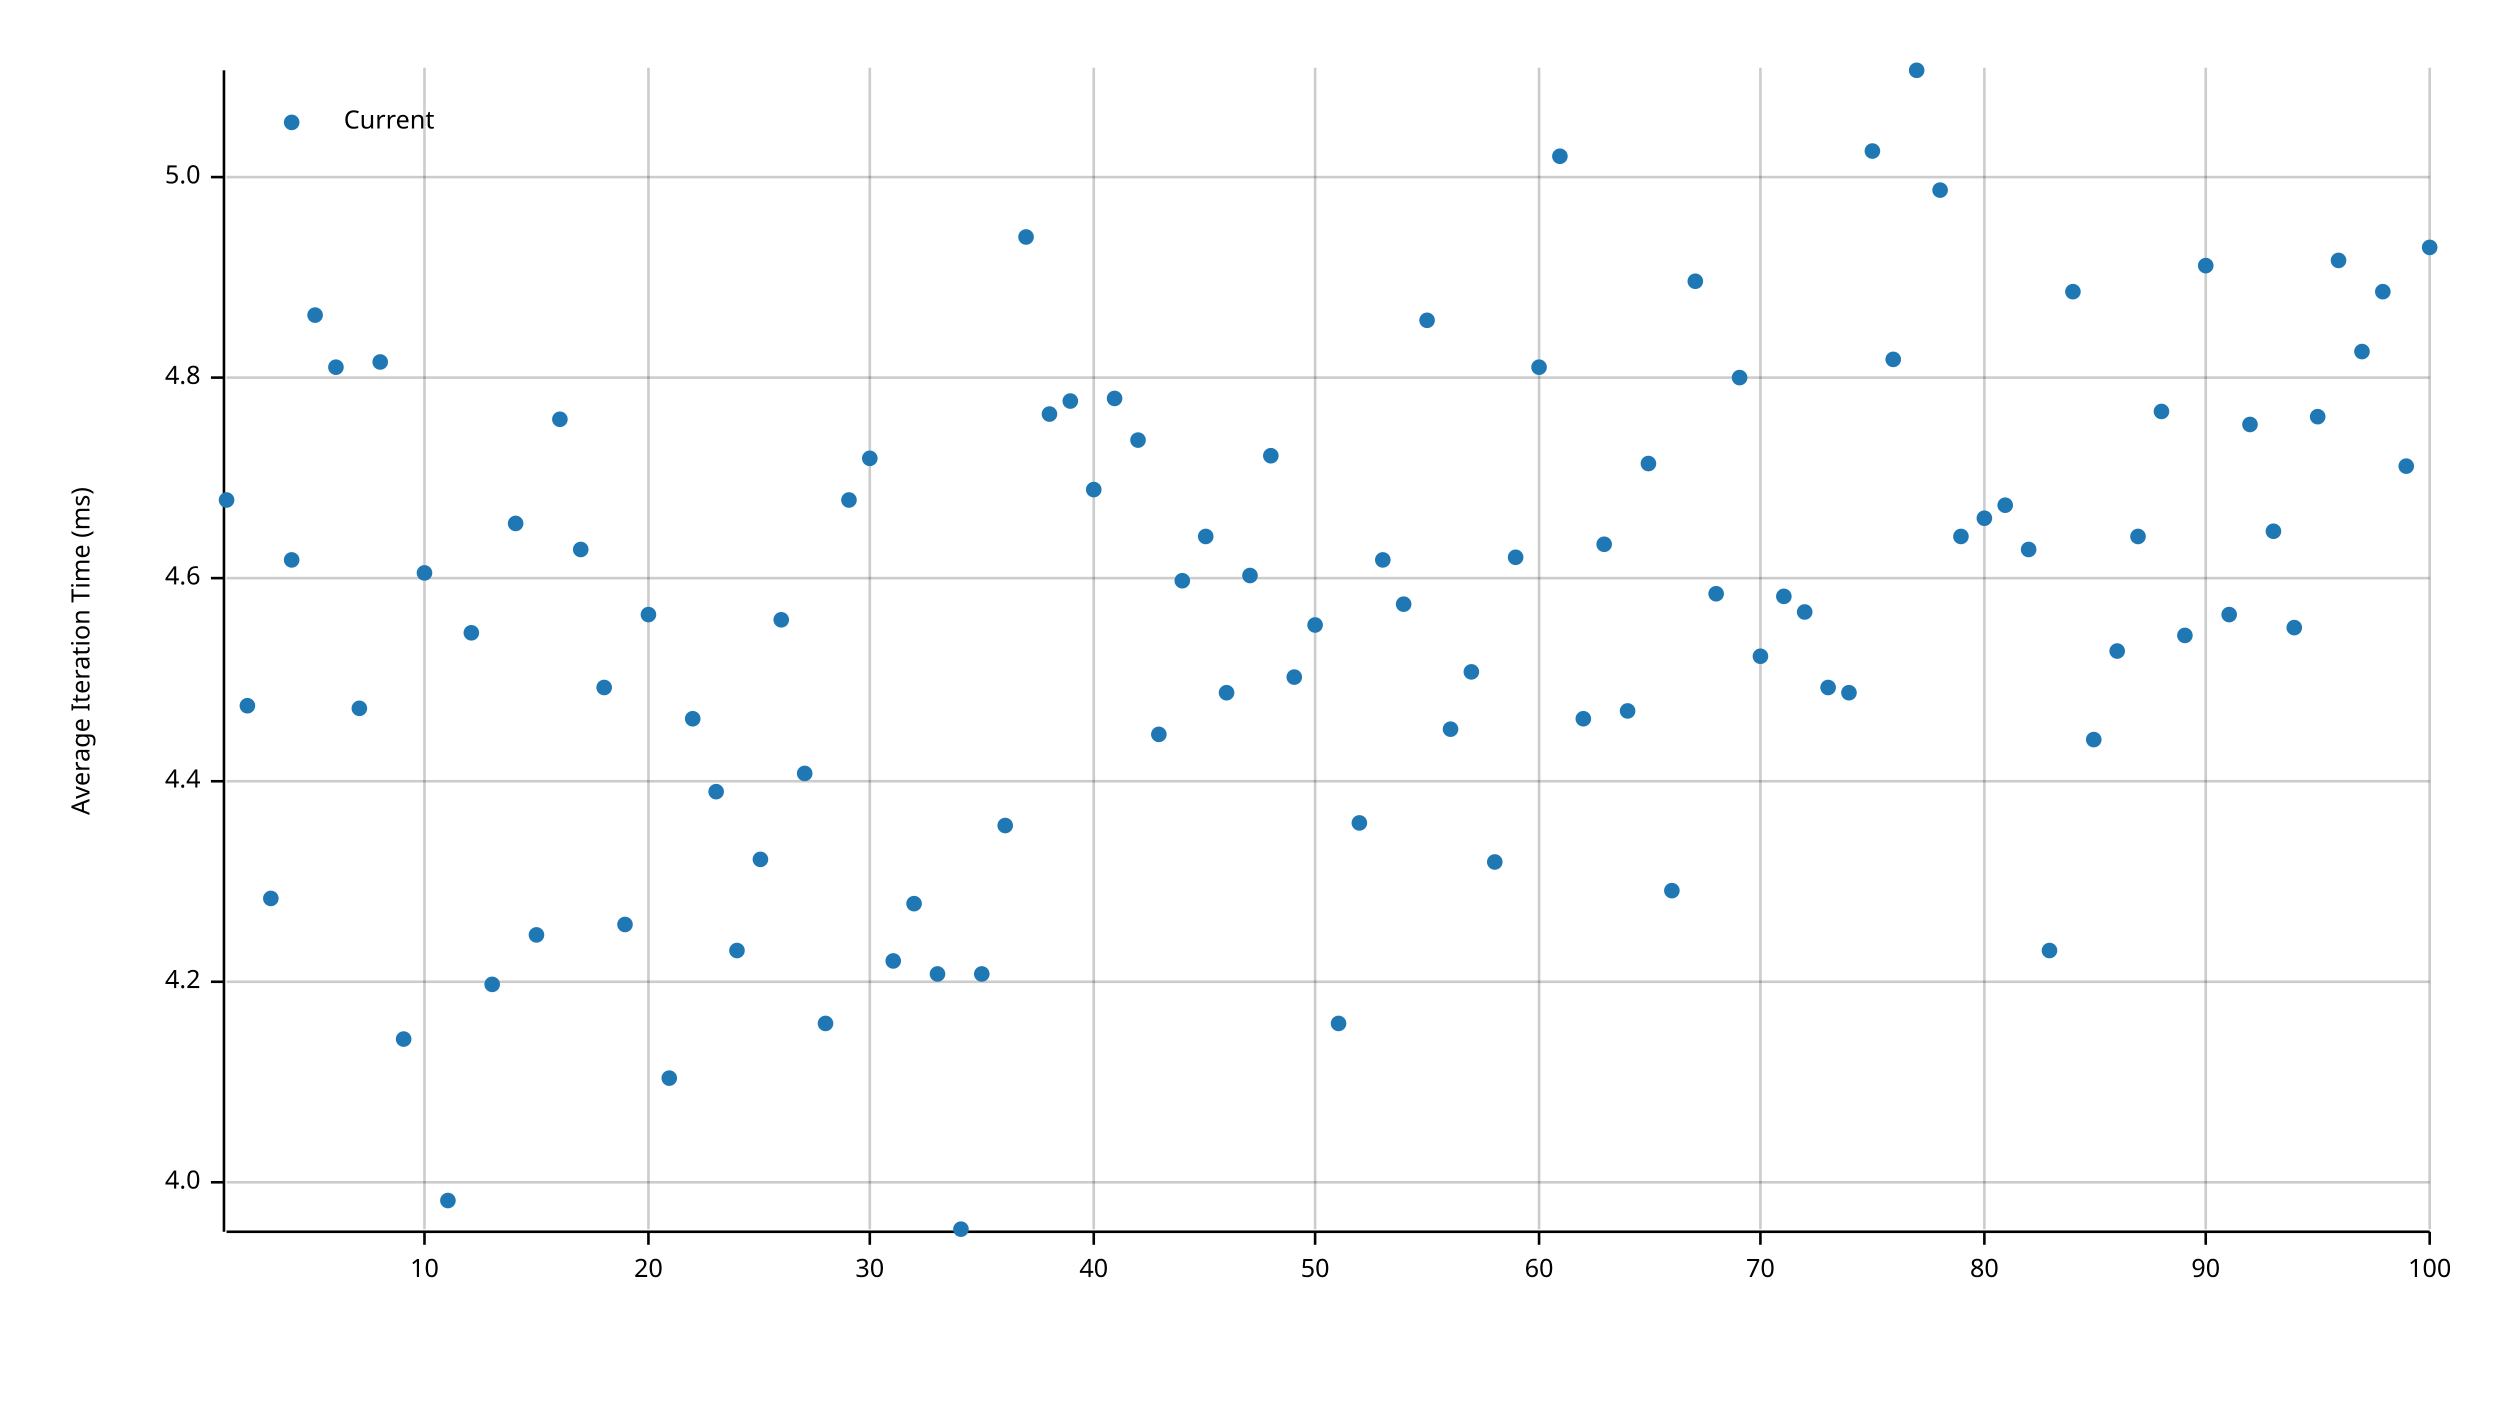
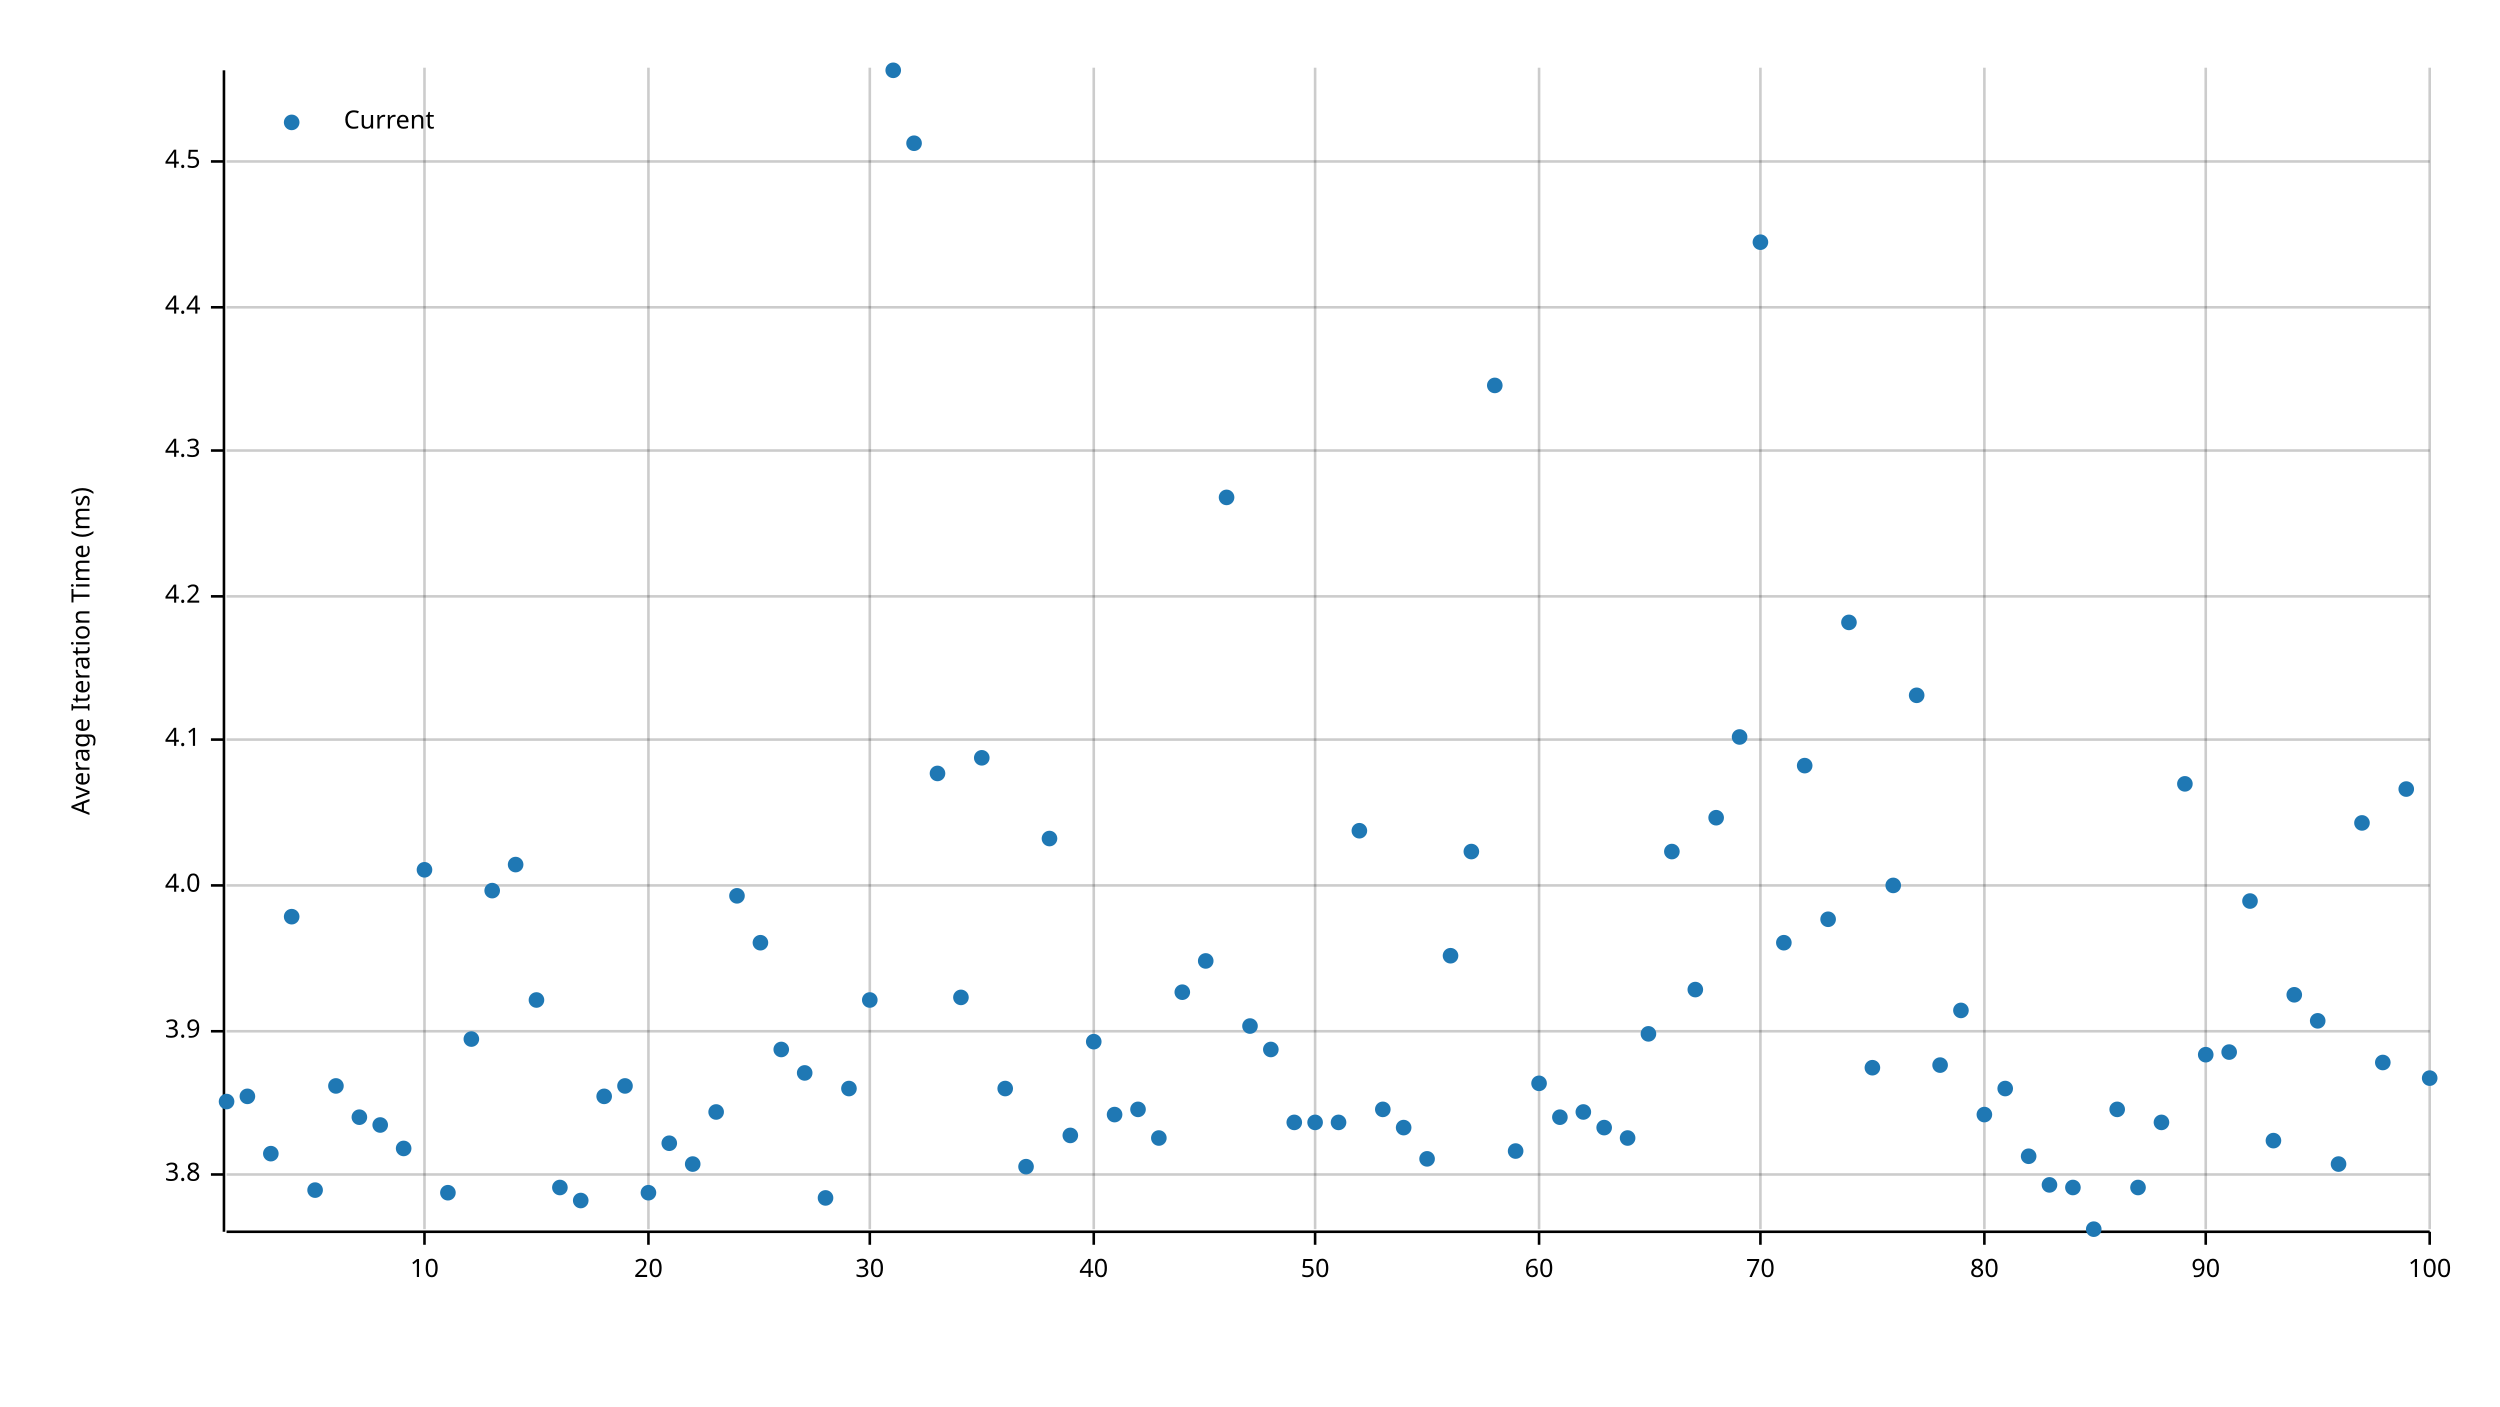
<svg xmlns="http://www.w3.org/2000/svg" width="960" height="540" viewBox="0 0 960 540">
  <text x="27" y="250" dy="0.76em" text-anchor="middle" font-family="sans-serif" font-size="9.677" opacity="1" fill="#000000" transform="rotate(270, 27, 250)">
Average Iteration Time (ms)
</text>
  <line opacity="0.2" stroke="#000000" stroke-width="1" x1="163" y1="472" x2="163" y2="26" />
  <line opacity="0.2" stroke="#000000" stroke-width="1" x1="249" y1="472" x2="249" y2="26" />
  <line opacity="0.2" stroke="#000000" stroke-width="1" x1="334" y1="472" x2="334" y2="26" />
  <line opacity="0.2" stroke="#000000" stroke-width="1" x1="420" y1="472" x2="420" y2="26" />
  <line opacity="0.2" stroke="#000000" stroke-width="1" x1="505" y1="472" x2="505" y2="26" />
  <line opacity="0.2" stroke="#000000" stroke-width="1" x1="591" y1="472" x2="591" y2="26" />
  <line opacity="0.2" stroke="#000000" stroke-width="1" x1="676" y1="472" x2="676" y2="26" />
  <line opacity="0.2" stroke="#000000" stroke-width="1" x1="762" y1="472" x2="762" y2="26" />
  <line opacity="0.2" stroke="#000000" stroke-width="1" x1="847" y1="472" x2="847" y2="26" />
  <line opacity="0.2" stroke="#000000" stroke-width="1" x1="933" y1="472" x2="933" y2="26" />
-   <line opacity="0.2" stroke="#000000" stroke-width="1" x1="87" y1="454" x2="933" y2="454" />
-   <line opacity="0.2" stroke="#000000" stroke-width="1" x1="87" y1="377" x2="933" y2="377" />
-   <line opacity="0.2" stroke="#000000" stroke-width="1" x1="87" y1="300" x2="933" y2="300" />
-   <line opacity="0.2" stroke="#000000" stroke-width="1" x1="87" y1="222" x2="933" y2="222" />
-   <line opacity="0.2" stroke="#000000" stroke-width="1" x1="87" y1="145" x2="933" y2="145" />
-   <line opacity="0.2" stroke="#000000" stroke-width="1" x1="87" y1="68" x2="933" y2="68" />
+   <line opacity="0.2" stroke="#000000" stroke-width="1" x1="87" y1="451" x2="933" y2="451" />
+   <line opacity="0.2" stroke="#000000" stroke-width="1" x1="87" y1="396" x2="933" y2="396" />
+   <line opacity="0.2" stroke="#000000" stroke-width="1" x1="87" y1="340" x2="933" y2="340" />
+   <line opacity="0.2" stroke="#000000" stroke-width="1" x1="87" y1="284" x2="933" y2="284" />
+   <line opacity="0.2" stroke="#000000" stroke-width="1" x1="87" y1="229" x2="933" y2="229" />
+   <line opacity="0.2" stroke="#000000" stroke-width="1" x1="87" y1="173" x2="933" y2="173" />
+   <line opacity="0.2" stroke="#000000" stroke-width="1" x1="87" y1="118" x2="933" y2="118" />
+   <line opacity="0.2" stroke="#000000" stroke-width="1" x1="87" y1="62" x2="933" y2="62" />
  <polyline fill="none" opacity="1" stroke="#000000" stroke-width="1" points="86,27 86,473 " />
-   <text x="77" y="454" dy="0.5ex" text-anchor="end" font-family="sans-serif" font-size="9.677" opacity="1" fill="#000000">
+   <text x="77" y="451" dy="0.5ex" text-anchor="end" font-family="sans-serif" font-size="9.677" opacity="1" fill="#000000">
+ 3.8
+ </text>
+   <polyline fill="none" opacity="1" stroke="#000000" stroke-width="1" points="81,451 86,451 " />
+   <text x="77" y="396" dy="0.5ex" text-anchor="end" font-family="sans-serif" font-size="9.677" opacity="1" fill="#000000">
+ 3.9
+ </text>
+   <polyline fill="none" opacity="1" stroke="#000000" stroke-width="1" points="81,396 86,396 " />
+   <text x="77" y="340" dy="0.5ex" text-anchor="end" font-family="sans-serif" font-size="9.677" opacity="1" fill="#000000">
4.0
</text>
-   <polyline fill="none" opacity="1" stroke="#000000" stroke-width="1" points="81,454 86,454 " />
-   <text x="77" y="377" dy="0.5ex" text-anchor="end" font-family="sans-serif" font-size="9.677" opacity="1" fill="#000000">
+   <polyline fill="none" opacity="1" stroke="#000000" stroke-width="1" points="81,340 86,340 " />
+   <text x="77" y="284" dy="0.5ex" text-anchor="end" font-family="sans-serif" font-size="9.677" opacity="1" fill="#000000">
+ 4.1
+ </text>
+   <polyline fill="none" opacity="1" stroke="#000000" stroke-width="1" points="81,284 86,284 " />
+   <text x="77" y="229" dy="0.5ex" text-anchor="end" font-family="sans-serif" font-size="9.677" opacity="1" fill="#000000">
4.2
</text>
-   <polyline fill="none" opacity="1" stroke="#000000" stroke-width="1" points="81,377 86,377 " />
-   <text x="77" y="300" dy="0.5ex" text-anchor="end" font-family="sans-serif" font-size="9.677" opacity="1" fill="#000000">
+   <polyline fill="none" opacity="1" stroke="#000000" stroke-width="1" points="81,229 86,229 " />
+   <text x="77" y="173" dy="0.5ex" text-anchor="end" font-family="sans-serif" font-size="9.677" opacity="1" fill="#000000">
+ 4.3
+ </text>
+   <polyline fill="none" opacity="1" stroke="#000000" stroke-width="1" points="81,173 86,173 " />
+   <text x="77" y="118" dy="0.5ex" text-anchor="end" font-family="sans-serif" font-size="9.677" opacity="1" fill="#000000">
4.4
</text>
-   <polyline fill="none" opacity="1" stroke="#000000" stroke-width="1" points="81,300 86,300 " />
-   <text x="77" y="222" dy="0.5ex" text-anchor="end" font-family="sans-serif" font-size="9.677" opacity="1" fill="#000000">
- 4.6
- </text>
-   <polyline fill="none" opacity="1" stroke="#000000" stroke-width="1" points="81,222 86,222 " />
-   <text x="77" y="145" dy="0.5ex" text-anchor="end" font-family="sans-serif" font-size="9.677" opacity="1" fill="#000000">
- 4.8
- </text>
-   <polyline fill="none" opacity="1" stroke="#000000" stroke-width="1" points="81,145 86,145 " />
-   <text x="77" y="68" dy="0.5ex" text-anchor="end" font-family="sans-serif" font-size="9.677" opacity="1" fill="#000000">
- 5.0
- </text>
-   <polyline fill="none" opacity="1" stroke="#000000" stroke-width="1" points="81,68 86,68 " />
+   <polyline fill="none" opacity="1" stroke="#000000" stroke-width="1" points="81,118 86,118 " />
+   <text x="77" y="62" dy="0.5ex" text-anchor="end" font-family="sans-serif" font-size="9.677" opacity="1" fill="#000000">
+ 4.5
+ </text>
+   <polyline fill="none" opacity="1" stroke="#000000" stroke-width="1" points="81,62 86,62 " />
  <polyline fill="none" opacity="1" stroke="#000000" stroke-width="1" points="87,473 933,473 " />
  <text x="163" y="483" dy="0.76em" text-anchor="middle" font-family="sans-serif" font-size="9.677" opacity="1" fill="#000000">
10
</text>
  <polyline fill="none" opacity="1" stroke="#000000" stroke-width="1" points="163,473 163,478 " />
  <text x="249" y="483" dy="0.76em" text-anchor="middle" font-family="sans-serif" font-size="9.677" opacity="1" fill="#000000">
20
</text>
  <polyline fill="none" opacity="1" stroke="#000000" stroke-width="1" points="249,473 249,478 " />
  <text x="334" y="483" dy="0.76em" text-anchor="middle" font-family="sans-serif" font-size="9.677" opacity="1" fill="#000000">
30
</text>
  <polyline fill="none" opacity="1" stroke="#000000" stroke-width="1" points="334,473 334,478 " />
  <text x="420" y="483" dy="0.76em" text-anchor="middle" font-family="sans-serif" font-size="9.677" opacity="1" fill="#000000">
40
</text>
  <polyline fill="none" opacity="1" stroke="#000000" stroke-width="1" points="420,473 420,478 " />
  <text x="505" y="483" dy="0.76em" text-anchor="middle" font-family="sans-serif" font-size="9.677" opacity="1" fill="#000000">
50
</text>
  <polyline fill="none" opacity="1" stroke="#000000" stroke-width="1" points="505,473 505,478 " />
  <text x="591" y="483" dy="0.76em" text-anchor="middle" font-family="sans-serif" font-size="9.677" opacity="1" fill="#000000">
60
</text>
  <polyline fill="none" opacity="1" stroke="#000000" stroke-width="1" points="591,473 591,478 " />
  <text x="676" y="483" dy="0.76em" text-anchor="middle" font-family="sans-serif" font-size="9.677" opacity="1" fill="#000000">
70
</text>
  <polyline fill="none" opacity="1" stroke="#000000" stroke-width="1" points="676,473 676,478 " />
  <text x="762" y="483" dy="0.76em" text-anchor="middle" font-family="sans-serif" font-size="9.677" opacity="1" fill="#000000">
80
</text>
  <polyline fill="none" opacity="1" stroke="#000000" stroke-width="1" points="762,473 762,478 " />
  <text x="847" y="483" dy="0.76em" text-anchor="middle" font-family="sans-serif" font-size="9.677" opacity="1" fill="#000000">
90
</text>
  <polyline fill="none" opacity="1" stroke="#000000" stroke-width="1" points="847,473 847,478 " />
  <text x="933" y="483" dy="0.76em" text-anchor="middle" font-family="sans-serif" font-size="9.677" opacity="1" fill="#000000">
100
</text>
  <polyline fill="none" opacity="1" stroke="#000000" stroke-width="1" points="933,473 933,478 " />
-   <circle cx="87" cy="192" r="3" opacity="1" fill="#1F78B4" stroke="none" stroke-width="1" />
-   <circle cx="95" cy="271" r="3" opacity="1" fill="#1F78B4" stroke="none" stroke-width="1" />
-   <circle cx="104" cy="345" r="3" opacity="1" fill="#1F78B4" stroke="none" stroke-width="1" />
-   <circle cx="112" cy="215" r="3" opacity="1" fill="#1F78B4" stroke="none" stroke-width="1" />
-   <circle cx="121" cy="121" r="3" opacity="1" fill="#1F78B4" stroke="none" stroke-width="1" />
-   <circle cx="129" cy="141" r="3" opacity="1" fill="#1F78B4" stroke="none" stroke-width="1" />
-   <circle cx="138" cy="272" r="3" opacity="1" fill="#1F78B4" stroke="none" stroke-width="1" />
-   <circle cx="146" cy="139" r="3" opacity="1" fill="#1F78B4" stroke="none" stroke-width="1" />
-   <circle cx="155" cy="399" r="3" opacity="1" fill="#1F78B4" stroke="none" stroke-width="1" />
-   <circle cx="163" cy="220" r="3" opacity="1" fill="#1F78B4" stroke="none" stroke-width="1" />
-   <circle cx="172" cy="461" r="3" opacity="1" fill="#1F78B4" stroke="none" stroke-width="1" />
-   <circle cx="181" cy="243" r="3" opacity="1" fill="#1F78B4" stroke="none" stroke-width="1" />
-   <circle cx="189" cy="378" r="3" opacity="1" fill="#1F78B4" stroke="none" stroke-width="1" />
-   <circle cx="198" cy="201" r="3" opacity="1" fill="#1F78B4" stroke="none" stroke-width="1" />
-   <circle cx="206" cy="359" r="3" opacity="1" fill="#1F78B4" stroke="none" stroke-width="1" />
-   <circle cx="215" cy="161" r="3" opacity="1" fill="#1F78B4" stroke="none" stroke-width="1" />
-   <circle cx="223" cy="211" r="3" opacity="1" fill="#1F78B4" stroke="none" stroke-width="1" />
-   <circle cx="232" cy="264" r="3" opacity="1" fill="#1F78B4" stroke="none" stroke-width="1" />
-   <circle cx="240" cy="355" r="3" opacity="1" fill="#1F78B4" stroke="none" stroke-width="1" />
-   <circle cx="249" cy="236" r="3" opacity="1" fill="#1F78B4" stroke="none" stroke-width="1" />
-   <circle cx="257" cy="414" r="3" opacity="1" fill="#1F78B4" stroke="none" stroke-width="1" />
-   <circle cx="266" cy="276" r="3" opacity="1" fill="#1F78B4" stroke="none" stroke-width="1" />
-   <circle cx="275" cy="304" r="3" opacity="1" fill="#1F78B4" stroke="none" stroke-width="1" />
-   <circle cx="283" cy="365" r="3" opacity="1" fill="#1F78B4" stroke="none" stroke-width="1" />
-   <circle cx="292" cy="330" r="3" opacity="1" fill="#1F78B4" stroke="none" stroke-width="1" />
-   <circle cx="300" cy="238" r="3" opacity="1" fill="#1F78B4" stroke="none" stroke-width="1" />
-   <circle cx="309" cy="297" r="3" opacity="1" fill="#1F78B4" stroke="none" stroke-width="1" />
-   <circle cx="317" cy="393" r="3" opacity="1" fill="#1F78B4" stroke="none" stroke-width="1" />
-   <circle cx="326" cy="192" r="3" opacity="1" fill="#1F78B4" stroke="none" stroke-width="1" />
-   <circle cx="334" cy="176" r="3" opacity="1" fill="#1F78B4" stroke="none" stroke-width="1" />
-   <circle cx="343" cy="369" r="3" opacity="1" fill="#1F78B4" stroke="none" stroke-width="1" />
-   <circle cx="351" cy="347" r="3" opacity="1" fill="#1F78B4" stroke="none" stroke-width="1" />
-   <circle cx="360" cy="374" r="3" opacity="1" fill="#1F78B4" stroke="none" stroke-width="1" />
-   <circle cx="369" cy="472" r="3" opacity="1" fill="#1F78B4" stroke="none" stroke-width="1" />
-   <circle cx="377" cy="374" r="3" opacity="1" fill="#1F78B4" stroke="none" stroke-width="1" />
-   <circle cx="386" cy="317" r="3" opacity="1" fill="#1F78B4" stroke="none" stroke-width="1" />
-   <circle cx="394" cy="91" r="3" opacity="1" fill="#1F78B4" stroke="none" stroke-width="1" />
-   <circle cx="403" cy="159" r="3" opacity="1" fill="#1F78B4" stroke="none" stroke-width="1" />
-   <circle cx="411" cy="154" r="3" opacity="1" fill="#1F78B4" stroke="none" stroke-width="1" />
-   <circle cx="420" cy="188" r="3" opacity="1" fill="#1F78B4" stroke="none" stroke-width="1" />
-   <circle cx="428" cy="153" r="3" opacity="1" fill="#1F78B4" stroke="none" stroke-width="1" />
-   <circle cx="437" cy="169" r="3" opacity="1" fill="#1F78B4" stroke="none" stroke-width="1" />
-   <circle cx="445" cy="282" r="3" opacity="1" fill="#1F78B4" stroke="none" stroke-width="1" />
-   <circle cx="454" cy="223" r="3" opacity="1" fill="#1F78B4" stroke="none" stroke-width="1" />
-   <circle cx="463" cy="206" r="3" opacity="1" fill="#1F78B4" stroke="none" stroke-width="1" />
-   <circle cx="471" cy="266" r="3" opacity="1" fill="#1F78B4" stroke="none" stroke-width="1" />
-   <circle cx="480" cy="221" r="3" opacity="1" fill="#1F78B4" stroke="none" stroke-width="1" />
-   <circle cx="488" cy="175" r="3" opacity="1" fill="#1F78B4" stroke="none" stroke-width="1" />
-   <circle cx="497" cy="260" r="3" opacity="1" fill="#1F78B4" stroke="none" stroke-width="1" />
-   <circle cx="505" cy="240" r="3" opacity="1" fill="#1F78B4" stroke="none" stroke-width="1" />
-   <circle cx="514" cy="393" r="3" opacity="1" fill="#1F78B4" stroke="none" stroke-width="1" />
-   <circle cx="522" cy="316" r="3" opacity="1" fill="#1F78B4" stroke="none" stroke-width="1" />
-   <circle cx="531" cy="215" r="3" opacity="1" fill="#1F78B4" stroke="none" stroke-width="1" />
-   <circle cx="539" cy="232" r="3" opacity="1" fill="#1F78B4" stroke="none" stroke-width="1" />
-   <circle cx="548" cy="123" r="3" opacity="1" fill="#1F78B4" stroke="none" stroke-width="1" />
-   <circle cx="557" cy="280" r="3" opacity="1" fill="#1F78B4" stroke="none" stroke-width="1" />
-   <circle cx="565" cy="258" r="3" opacity="1" fill="#1F78B4" stroke="none" stroke-width="1" />
-   <circle cx="574" cy="331" r="3" opacity="1" fill="#1F78B4" stroke="none" stroke-width="1" />
-   <circle cx="582" cy="214" r="3" opacity="1" fill="#1F78B4" stroke="none" stroke-width="1" />
-   <circle cx="591" cy="141" r="3" opacity="1" fill="#1F78B4" stroke="none" stroke-width="1" />
-   <circle cx="599" cy="60" r="3" opacity="1" fill="#1F78B4" stroke="none" stroke-width="1" />
-   <circle cx="608" cy="276" r="3" opacity="1" fill="#1F78B4" stroke="none" stroke-width="1" />
-   <circle cx="616" cy="209" r="3" opacity="1" fill="#1F78B4" stroke="none" stroke-width="1" />
-   <circle cx="625" cy="273" r="3" opacity="1" fill="#1F78B4" stroke="none" stroke-width="1" />
-   <circle cx="633" cy="178" r="3" opacity="1" fill="#1F78B4" stroke="none" stroke-width="1" />
-   <circle cx="642" cy="342" r="3" opacity="1" fill="#1F78B4" stroke="none" stroke-width="1" />
-   <circle cx="651" cy="108" r="3" opacity="1" fill="#1F78B4" stroke="none" stroke-width="1" />
-   <circle cx="659" cy="228" r="3" opacity="1" fill="#1F78B4" stroke="none" stroke-width="1" />
-   <circle cx="668" cy="145" r="3" opacity="1" fill="#1F78B4" stroke="none" stroke-width="1" />
-   <circle cx="676" cy="252" r="3" opacity="1" fill="#1F78B4" stroke="none" stroke-width="1" />
-   <circle cx="685" cy="229" r="3" opacity="1" fill="#1F78B4" stroke="none" stroke-width="1" />
-   <circle cx="693" cy="235" r="3" opacity="1" fill="#1F78B4" stroke="none" stroke-width="1" />
-   <circle cx="702" cy="264" r="3" opacity="1" fill="#1F78B4" stroke="none" stroke-width="1" />
-   <circle cx="710" cy="266" r="3" opacity="1" fill="#1F78B4" stroke="none" stroke-width="1" />
-   <circle cx="719" cy="58" r="3" opacity="1" fill="#1F78B4" stroke="none" stroke-width="1" />
-   <circle cx="727" cy="138" r="3" opacity="1" fill="#1F78B4" stroke="none" stroke-width="1" />
-   <circle cx="736" cy="27" r="3" opacity="1" fill="#1F78B4" stroke="none" stroke-width="1" />
-   <circle cx="745" cy="73" r="3" opacity="1" fill="#1F78B4" stroke="none" stroke-width="1" />
-   <circle cx="753" cy="206" r="3" opacity="1" fill="#1F78B4" stroke="none" stroke-width="1" />
-   <circle cx="762" cy="199" r="3" opacity="1" fill="#1F78B4" stroke="none" stroke-width="1" />
-   <circle cx="770" cy="194" r="3" opacity="1" fill="#1F78B4" stroke="none" stroke-width="1" />
-   <circle cx="779" cy="211" r="3" opacity="1" fill="#1F78B4" stroke="none" stroke-width="1" />
-   <circle cx="787" cy="365" r="3" opacity="1" fill="#1F78B4" stroke="none" stroke-width="1" />
-   <circle cx="796" cy="112" r="3" opacity="1" fill="#1F78B4" stroke="none" stroke-width="1" />
-   <circle cx="804" cy="284" r="3" opacity="1" fill="#1F78B4" stroke="none" stroke-width="1" />
-   <circle cx="813" cy="250" r="3" opacity="1" fill="#1F78B4" stroke="none" stroke-width="1" />
-   <circle cx="821" cy="206" r="3" opacity="1" fill="#1F78B4" stroke="none" stroke-width="1" />
-   <circle cx="830" cy="158" r="3" opacity="1" fill="#1F78B4" stroke="none" stroke-width="1" />
-   <circle cx="839" cy="244" r="3" opacity="1" fill="#1F78B4" stroke="none" stroke-width="1" />
-   <circle cx="847" cy="102" r="3" opacity="1" fill="#1F78B4" stroke="none" stroke-width="1" />
-   <circle cx="856" cy="236" r="3" opacity="1" fill="#1F78B4" stroke="none" stroke-width="1" />
-   <circle cx="864" cy="163" r="3" opacity="1" fill="#1F78B4" stroke="none" stroke-width="1" />
-   <circle cx="873" cy="204" r="3" opacity="1" fill="#1F78B4" stroke="none" stroke-width="1" />
-   <circle cx="881" cy="241" r="3" opacity="1" fill="#1F78B4" stroke="none" stroke-width="1" />
-   <circle cx="890" cy="160" r="3" opacity="1" fill="#1F78B4" stroke="none" stroke-width="1" />
-   <circle cx="898" cy="100" r="3" opacity="1" fill="#1F78B4" stroke="none" stroke-width="1" />
-   <circle cx="907" cy="135" r="3" opacity="1" fill="#1F78B4" stroke="none" stroke-width="1" />
-   <circle cx="915" cy="112" r="3" opacity="1" fill="#1F78B4" stroke="none" stroke-width="1" />
-   <circle cx="924" cy="179" r="3" opacity="1" fill="#1F78B4" stroke="none" stroke-width="1" />
-   <circle cx="933" cy="95" r="3" opacity="1" fill="#1F78B4" stroke="none" stroke-width="1" />
+   <circle cx="87" cy="423" r="3" opacity="1" fill="#1F78B4" stroke="none" stroke-width="1" />
+   <circle cx="95" cy="421" r="3" opacity="1" fill="#1F78B4" stroke="none" stroke-width="1" />
+   <circle cx="104" cy="443" r="3" opacity="1" fill="#1F78B4" stroke="none" stroke-width="1" />
+   <circle cx="112" cy="352" r="3" opacity="1" fill="#1F78B4" stroke="none" stroke-width="1" />
+   <circle cx="121" cy="457" r="3" opacity="1" fill="#1F78B4" stroke="none" stroke-width="1" />
+   <circle cx="129" cy="417" r="3" opacity="1" fill="#1F78B4" stroke="none" stroke-width="1" />
+   <circle cx="138" cy="429" r="3" opacity="1" fill="#1F78B4" stroke="none" stroke-width="1" />
+   <circle cx="146" cy="432" r="3" opacity="1" fill="#1F78B4" stroke="none" stroke-width="1" />
+   <circle cx="155" cy="441" r="3" opacity="1" fill="#1F78B4" stroke="none" stroke-width="1" />
+   <circle cx="163" cy="334" r="3" opacity="1" fill="#1F78B4" stroke="none" stroke-width="1" />
+   <circle cx="172" cy="458" r="3" opacity="1" fill="#1F78B4" stroke="none" stroke-width="1" />
+   <circle cx="181" cy="399" r="3" opacity="1" fill="#1F78B4" stroke="none" stroke-width="1" />
+   <circle cx="189" cy="342" r="3" opacity="1" fill="#1F78B4" stroke="none" stroke-width="1" />
+   <circle cx="198" cy="332" r="3" opacity="1" fill="#1F78B4" stroke="none" stroke-width="1" />
+   <circle cx="206" cy="384" r="3" opacity="1" fill="#1F78B4" stroke="none" stroke-width="1" />
+   <circle cx="215" cy="456" r="3" opacity="1" fill="#1F78B4" stroke="none" stroke-width="1" />
+   <circle cx="223" cy="461" r="3" opacity="1" fill="#1F78B4" stroke="none" stroke-width="1" />
+   <circle cx="232" cy="421" r="3" opacity="1" fill="#1F78B4" stroke="none" stroke-width="1" />
+   <circle cx="240" cy="417" r="3" opacity="1" fill="#1F78B4" stroke="none" stroke-width="1" />
+   <circle cx="249" cy="458" r="3" opacity="1" fill="#1F78B4" stroke="none" stroke-width="1" />
+   <circle cx="257" cy="439" r="3" opacity="1" fill="#1F78B4" stroke="none" stroke-width="1" />
+   <circle cx="266" cy="447" r="3" opacity="1" fill="#1F78B4" stroke="none" stroke-width="1" />
+   <circle cx="275" cy="427" r="3" opacity="1" fill="#1F78B4" stroke="none" stroke-width="1" />
+   <circle cx="283" cy="344" r="3" opacity="1" fill="#1F78B4" stroke="none" stroke-width="1" />
+   <circle cx="292" cy="362" r="3" opacity="1" fill="#1F78B4" stroke="none" stroke-width="1" />
+   <circle cx="300" cy="403" r="3" opacity="1" fill="#1F78B4" stroke="none" stroke-width="1" />
+   <circle cx="309" cy="412" r="3" opacity="1" fill="#1F78B4" stroke="none" stroke-width="1" />
+   <circle cx="317" cy="460" r="3" opacity="1" fill="#1F78B4" stroke="none" stroke-width="1" />
+   <circle cx="326" cy="418" r="3" opacity="1" fill="#1F78B4" stroke="none" stroke-width="1" />
+   <circle cx="334" cy="384" r="3" opacity="1" fill="#1F78B4" stroke="none" stroke-width="1" />
+   <circle cx="343" cy="27" r="3" opacity="1" fill="#1F78B4" stroke="none" stroke-width="1" />
+   <circle cx="351" cy="55" r="3" opacity="1" fill="#1F78B4" stroke="none" stroke-width="1" />
+   <circle cx="360" cy="297" r="3" opacity="1" fill="#1F78B4" stroke="none" stroke-width="1" />
+   <circle cx="369" cy="383" r="3" opacity="1" fill="#1F78B4" stroke="none" stroke-width="1" />
+   <circle cx="377" cy="291" r="3" opacity="1" fill="#1F78B4" stroke="none" stroke-width="1" />
+   <circle cx="386" cy="418" r="3" opacity="1" fill="#1F78B4" stroke="none" stroke-width="1" />
+   <circle cx="394" cy="448" r="3" opacity="1" fill="#1F78B4" stroke="none" stroke-width="1" />
+   <circle cx="403" cy="322" r="3" opacity="1" fill="#1F78B4" stroke="none" stroke-width="1" />
+   <circle cx="411" cy="436" r="3" opacity="1" fill="#1F78B4" stroke="none" stroke-width="1" />
+   <circle cx="420" cy="400" r="3" opacity="1" fill="#1F78B4" stroke="none" stroke-width="1" />
+   <circle cx="428" cy="428" r="3" opacity="1" fill="#1F78B4" stroke="none" stroke-width="1" />
+   <circle cx="437" cy="426" r="3" opacity="1" fill="#1F78B4" stroke="none" stroke-width="1" />
+   <circle cx="445" cy="437" r="3" opacity="1" fill="#1F78B4" stroke="none" stroke-width="1" />
+   <circle cx="454" cy="381" r="3" opacity="1" fill="#1F78B4" stroke="none" stroke-width="1" />
+   <circle cx="463" cy="369" r="3" opacity="1" fill="#1F78B4" stroke="none" stroke-width="1" />
+   <circle cx="471" cy="191" r="3" opacity="1" fill="#1F78B4" stroke="none" stroke-width="1" />
+   <circle cx="480" cy="394" r="3" opacity="1" fill="#1F78B4" stroke="none" stroke-width="1" />
+   <circle cx="488" cy="403" r="3" opacity="1" fill="#1F78B4" stroke="none" stroke-width="1" />
+   <circle cx="497" cy="431" r="3" opacity="1" fill="#1F78B4" stroke="none" stroke-width="1" />
+   <circle cx="505" cy="431" r="3" opacity="1" fill="#1F78B4" stroke="none" stroke-width="1" />
+   <circle cx="514" cy="431" r="3" opacity="1" fill="#1F78B4" stroke="none" stroke-width="1" />
+   <circle cx="522" cy="319" r="3" opacity="1" fill="#1F78B4" stroke="none" stroke-width="1" />
+   <circle cx="531" cy="426" r="3" opacity="1" fill="#1F78B4" stroke="none" stroke-width="1" />
+   <circle cx="539" cy="433" r="3" opacity="1" fill="#1F78B4" stroke="none" stroke-width="1" />
+   <circle cx="548" cy="445" r="3" opacity="1" fill="#1F78B4" stroke="none" stroke-width="1" />
+   <circle cx="557" cy="367" r="3" opacity="1" fill="#1F78B4" stroke="none" stroke-width="1" />
+   <circle cx="565" cy="327" r="3" opacity="1" fill="#1F78B4" stroke="none" stroke-width="1" />
+   <circle cx="574" cy="148" r="3" opacity="1" fill="#1F78B4" stroke="none" stroke-width="1" />
+   <circle cx="582" cy="442" r="3" opacity="1" fill="#1F78B4" stroke="none" stroke-width="1" />
+   <circle cx="591" cy="416" r="3" opacity="1" fill="#1F78B4" stroke="none" stroke-width="1" />
+   <circle cx="599" cy="429" r="3" opacity="1" fill="#1F78B4" stroke="none" stroke-width="1" />
+   <circle cx="608" cy="427" r="3" opacity="1" fill="#1F78B4" stroke="none" stroke-width="1" />
+   <circle cx="616" cy="433" r="3" opacity="1" fill="#1F78B4" stroke="none" stroke-width="1" />
+   <circle cx="625" cy="437" r="3" opacity="1" fill="#1F78B4" stroke="none" stroke-width="1" />
+   <circle cx="633" cy="397" r="3" opacity="1" fill="#1F78B4" stroke="none" stroke-width="1" />
+   <circle cx="642" cy="327" r="3" opacity="1" fill="#1F78B4" stroke="none" stroke-width="1" />
+   <circle cx="651" cy="380" r="3" opacity="1" fill="#1F78B4" stroke="none" stroke-width="1" />
+   <circle cx="659" cy="314" r="3" opacity="1" fill="#1F78B4" stroke="none" stroke-width="1" />
+   <circle cx="668" cy="283" r="3" opacity="1" fill="#1F78B4" stroke="none" stroke-width="1" />
+   <circle cx="676" cy="93" r="3" opacity="1" fill="#1F78B4" stroke="none" stroke-width="1" />
+   <circle cx="685" cy="362" r="3" opacity="1" fill="#1F78B4" stroke="none" stroke-width="1" />
+   <circle cx="693" cy="294" r="3" opacity="1" fill="#1F78B4" stroke="none" stroke-width="1" />
+   <circle cx="702" cy="353" r="3" opacity="1" fill="#1F78B4" stroke="none" stroke-width="1" />
+   <circle cx="710" cy="239" r="3" opacity="1" fill="#1F78B4" stroke="none" stroke-width="1" />
+   <circle cx="719" cy="410" r="3" opacity="1" fill="#1F78B4" stroke="none" stroke-width="1" />
+   <circle cx="727" cy="340" r="3" opacity="1" fill="#1F78B4" stroke="none" stroke-width="1" />
+   <circle cx="736" cy="267" r="3" opacity="1" fill="#1F78B4" stroke="none" stroke-width="1" />
+   <circle cx="745" cy="409" r="3" opacity="1" fill="#1F78B4" stroke="none" stroke-width="1" />
+   <circle cx="753" cy="388" r="3" opacity="1" fill="#1F78B4" stroke="none" stroke-width="1" />
+   <circle cx="762" cy="428" r="3" opacity="1" fill="#1F78B4" stroke="none" stroke-width="1" />
+   <circle cx="770" cy="418" r="3" opacity="1" fill="#1F78B4" stroke="none" stroke-width="1" />
+   <circle cx="779" cy="444" r="3" opacity="1" fill="#1F78B4" stroke="none" stroke-width="1" />
+   <circle cx="787" cy="455" r="3" opacity="1" fill="#1F78B4" stroke="none" stroke-width="1" />
+   <circle cx="796" cy="456" r="3" opacity="1" fill="#1F78B4" stroke="none" stroke-width="1" />
+   <circle cx="804" cy="472" r="3" opacity="1" fill="#1F78B4" stroke="none" stroke-width="1" />
+   <circle cx="813" cy="426" r="3" opacity="1" fill="#1F78B4" stroke="none" stroke-width="1" />
+   <circle cx="821" cy="456" r="3" opacity="1" fill="#1F78B4" stroke="none" stroke-width="1" />
+   <circle cx="830" cy="431" r="3" opacity="1" fill="#1F78B4" stroke="none" stroke-width="1" />
+   <circle cx="839" cy="301" r="3" opacity="1" fill="#1F78B4" stroke="none" stroke-width="1" />
+   <circle cx="847" cy="405" r="3" opacity="1" fill="#1F78B4" stroke="none" stroke-width="1" />
+   <circle cx="856" cy="404" r="3" opacity="1" fill="#1F78B4" stroke="none" stroke-width="1" />
+   <circle cx="864" cy="346" r="3" opacity="1" fill="#1F78B4" stroke="none" stroke-width="1" />
+   <circle cx="873" cy="438" r="3" opacity="1" fill="#1F78B4" stroke="none" stroke-width="1" />
+   <circle cx="881" cy="382" r="3" opacity="1" fill="#1F78B4" stroke="none" stroke-width="1" />
+   <circle cx="890" cy="392" r="3" opacity="1" fill="#1F78B4" stroke="none" stroke-width="1" />
+   <circle cx="898" cy="447" r="3" opacity="1" fill="#1F78B4" stroke="none" stroke-width="1" />
+   <circle cx="907" cy="316" r="3" opacity="1" fill="#1F78B4" stroke="none" stroke-width="1" />
+   <circle cx="915" cy="408" r="3" opacity="1" fill="#1F78B4" stroke="none" stroke-width="1" />
+   <circle cx="924" cy="303" r="3" opacity="1" fill="#1F78B4" stroke="none" stroke-width="1" />
+   <circle cx="933" cy="414" r="3" opacity="1" fill="#1F78B4" stroke="none" stroke-width="1" />
  <text x="132" y="42" dy="0.76em" text-anchor="start" font-family="sans-serif" font-size="9.677" opacity="1" fill="#000000">
Current
</text>
  <circle cx="112" cy="47" r="3" opacity="1" fill="#1F78B4" stroke="none" stroke-width="1" />
</svg>
